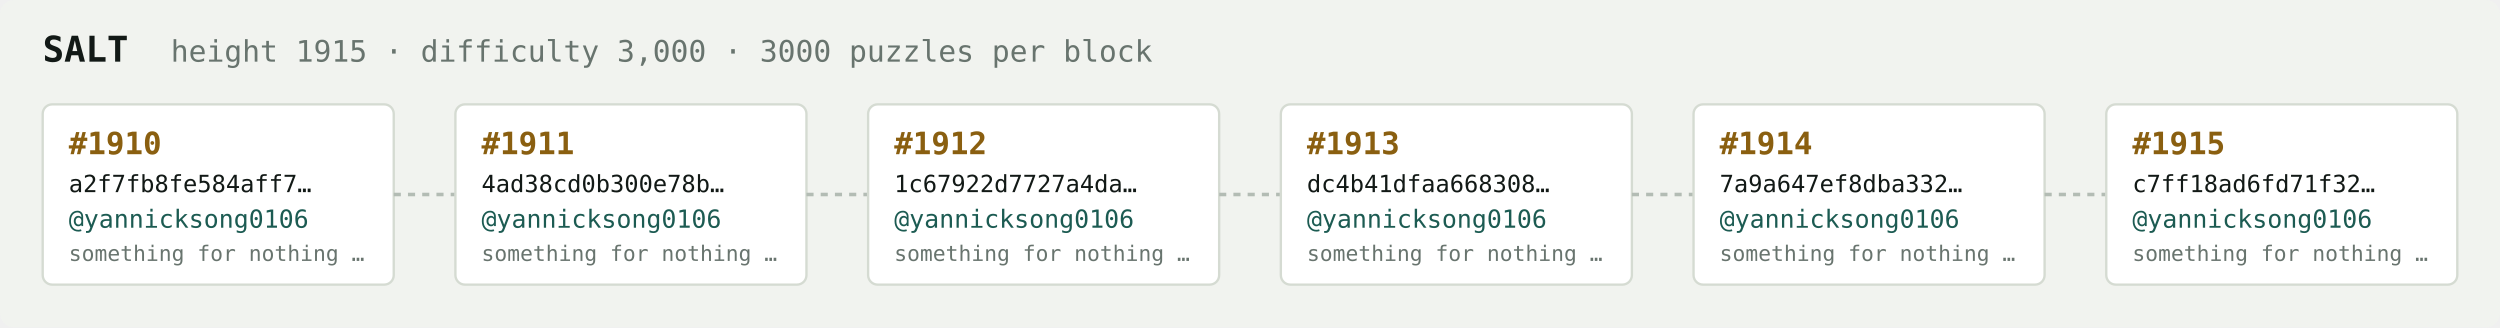
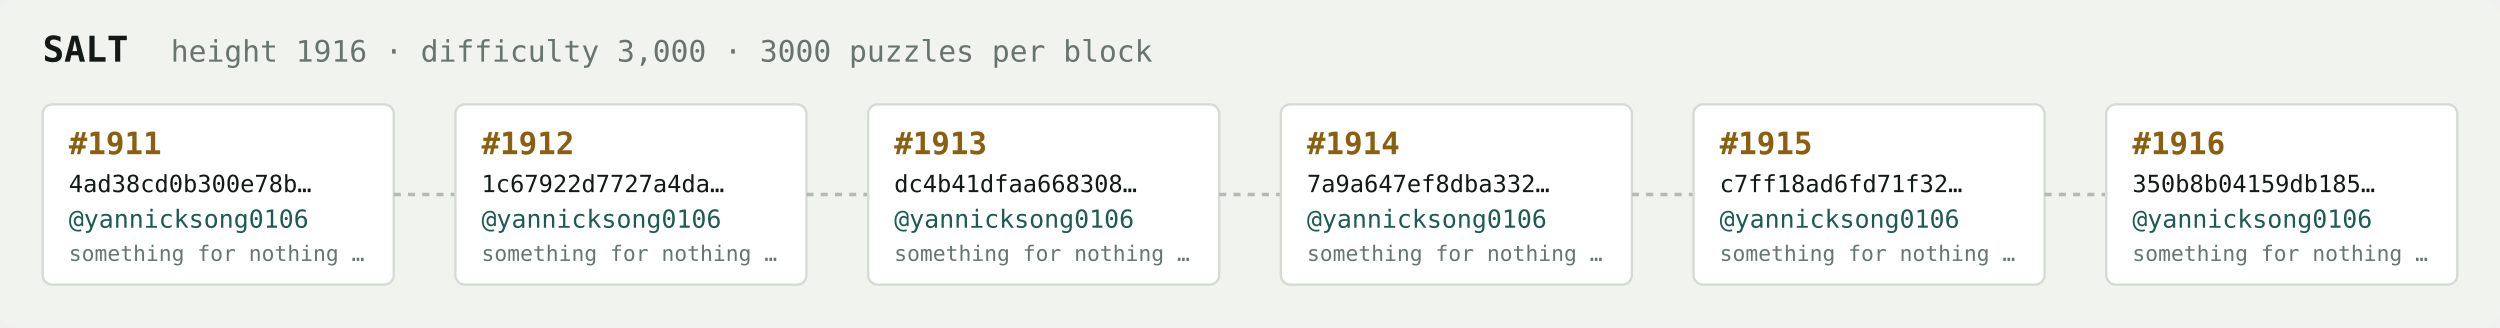
<svg xmlns="http://www.w3.org/2000/svg" width="1054" height="138" viewBox="0 0 1054 138" font-family="ui-monospace,SFMono-Regular,Menlo,monospace">
  <rect fill="#f1f3ef" width="1054" height="138" rx="6" />
  <text x="18" y="26" fill="#121916" font-size="15" font-weight="700">SALT</text>
-   <text x="72" y="26" fill="#68746e" font-size="12.5">height 1915 · difficulty 3,000 · 3000 puzzles per block</text>
+   <text x="72" y="26" fill="#68746e" font-size="12.5">height 1916 · difficulty 3,000 · 3000 puzzles per block</text>
  <rect x="18" y="44" width="148" height="76" rx="4" fill="#ffffff" stroke="#d5dbd2" stroke-width="1" />
-   <text x="29" y="65" fill="#8a5f10" font-size="13" font-weight="700">#1910</text>
-   <text x="29" y="81" fill="#121916" font-size="10">a2f7fb8fe584aff7…</text>
+   <text x="29" y="65" fill="#8a5f10" font-size="13" font-weight="700">#1911</text>
+   <text x="29" y="81" fill="#121916" font-size="10">4ad38cd0b300e78b…</text>
  <text x="29" y="96" fill="#1c5b52" font-size="10.5">@yannicksong0106</text>
  <text x="29" y="110" fill="#68746e" font-size="9">something for nothing …</text>
  <line x1="166" y1="82.0" x2="192" y2="82.0" stroke="#b3bcb4" stroke-width="1.5" stroke-dasharray="3 3" />
  <rect x="192" y="44" width="148" height="76" rx="4" fill="#ffffff" stroke="#d5dbd2" stroke-width="1" />
-   <text x="203" y="65" fill="#8a5f10" font-size="13" font-weight="700">#1911</text>
-   <text x="203" y="81" fill="#121916" font-size="10">4ad38cd0b300e78b…</text>
+   <text x="203" y="65" fill="#8a5f10" font-size="13" font-weight="700">#1912</text>
+   <text x="203" y="81" fill="#121916" font-size="10">1c67922d7727a4da…</text>
  <text x="203" y="96" fill="#1c5b52" font-size="10.5">@yannicksong0106</text>
  <text x="203" y="110" fill="#68746e" font-size="9">something for nothing …</text>
  <line x1="340" y1="82.0" x2="366" y2="82.0" stroke="#b3bcb4" stroke-width="1.5" stroke-dasharray="3 3" />
  <rect x="366" y="44" width="148" height="76" rx="4" fill="#ffffff" stroke="#d5dbd2" stroke-width="1" />
-   <text x="377" y="65" fill="#8a5f10" font-size="13" font-weight="700">#1912</text>
-   <text x="377" y="81" fill="#121916" font-size="10">1c67922d7727a4da…</text>
+   <text x="377" y="65" fill="#8a5f10" font-size="13" font-weight="700">#1913</text>
+   <text x="377" y="81" fill="#121916" font-size="10">dc4b41dfaa668308…</text>
  <text x="377" y="96" fill="#1c5b52" font-size="10.5">@yannicksong0106</text>
  <text x="377" y="110" fill="#68746e" font-size="9">something for nothing …</text>
  <line x1="514" y1="82.0" x2="540" y2="82.0" stroke="#b3bcb4" stroke-width="1.5" stroke-dasharray="3 3" />
  <rect x="540" y="44" width="148" height="76" rx="4" fill="#ffffff" stroke="#d5dbd2" stroke-width="1" />
-   <text x="551" y="65" fill="#8a5f10" font-size="13" font-weight="700">#1913</text>
-   <text x="551" y="81" fill="#121916" font-size="10">dc4b41dfaa668308…</text>
+   <text x="551" y="65" fill="#8a5f10" font-size="13" font-weight="700">#1914</text>
+   <text x="551" y="81" fill="#121916" font-size="10">7a9a647ef8dba332…</text>
  <text x="551" y="96" fill="#1c5b52" font-size="10.5">@yannicksong0106</text>
  <text x="551" y="110" fill="#68746e" font-size="9">something for nothing …</text>
  <line x1="688" y1="82.0" x2="714" y2="82.0" stroke="#b3bcb4" stroke-width="1.5" stroke-dasharray="3 3" />
  <rect x="714" y="44" width="148" height="76" rx="4" fill="#ffffff" stroke="#d5dbd2" stroke-width="1" />
-   <text x="725" y="65" fill="#8a5f10" font-size="13" font-weight="700">#1914</text>
-   <text x="725" y="81" fill="#121916" font-size="10">7a9a647ef8dba332…</text>
+   <text x="725" y="65" fill="#8a5f10" font-size="13" font-weight="700">#1915</text>
+   <text x="725" y="81" fill="#121916" font-size="10">c7ff18ad6fd71f32…</text>
  <text x="725" y="96" fill="#1c5b52" font-size="10.5">@yannicksong0106</text>
  <text x="725" y="110" fill="#68746e" font-size="9">something for nothing …</text>
  <line x1="862" y1="82.0" x2="888" y2="82.0" stroke="#b3bcb4" stroke-width="1.5" stroke-dasharray="3 3" />
  <rect x="888" y="44" width="148" height="76" rx="4" fill="#ffffff" stroke="#d5dbd2" stroke-width="1" />
-   <text x="899" y="65" fill="#8a5f10" font-size="13" font-weight="700">#1915</text>
-   <text x="899" y="81" fill="#121916" font-size="10">c7ff18ad6fd71f32…</text>
+   <text x="899" y="65" fill="#8a5f10" font-size="13" font-weight="700">#1916</text>
+   <text x="899" y="81" fill="#121916" font-size="10">350b8b04159db185…</text>
  <text x="899" y="96" fill="#1c5b52" font-size="10.5">@yannicksong0106</text>
  <text x="899" y="110" fill="#68746e" font-size="9">something for nothing …</text>
</svg>
